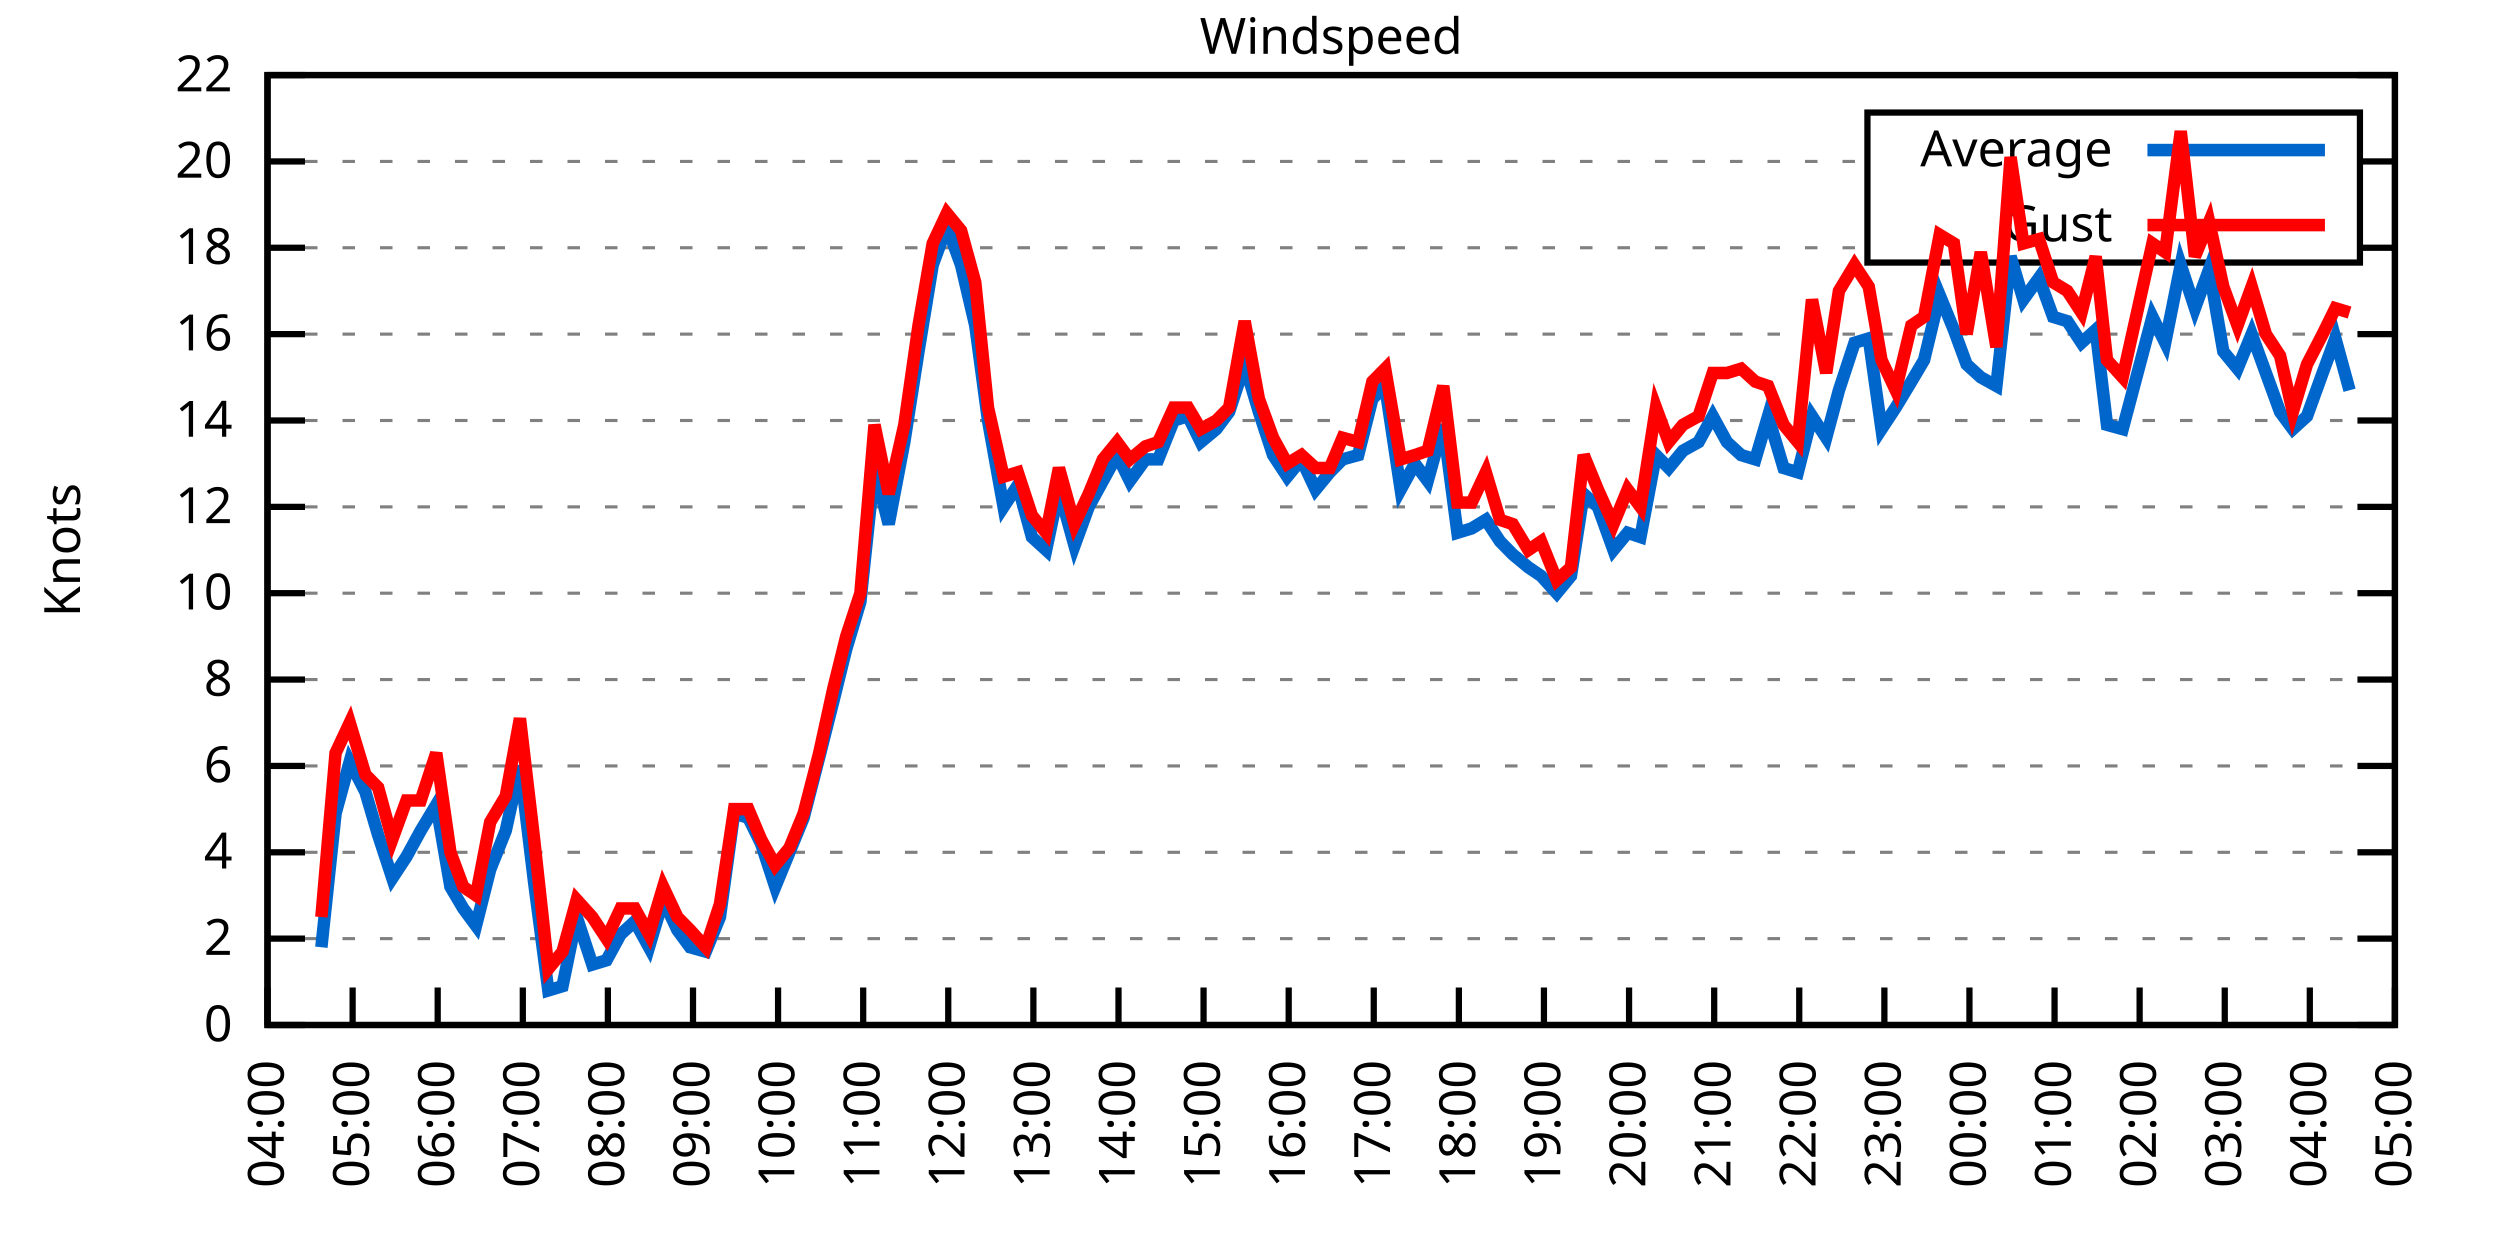
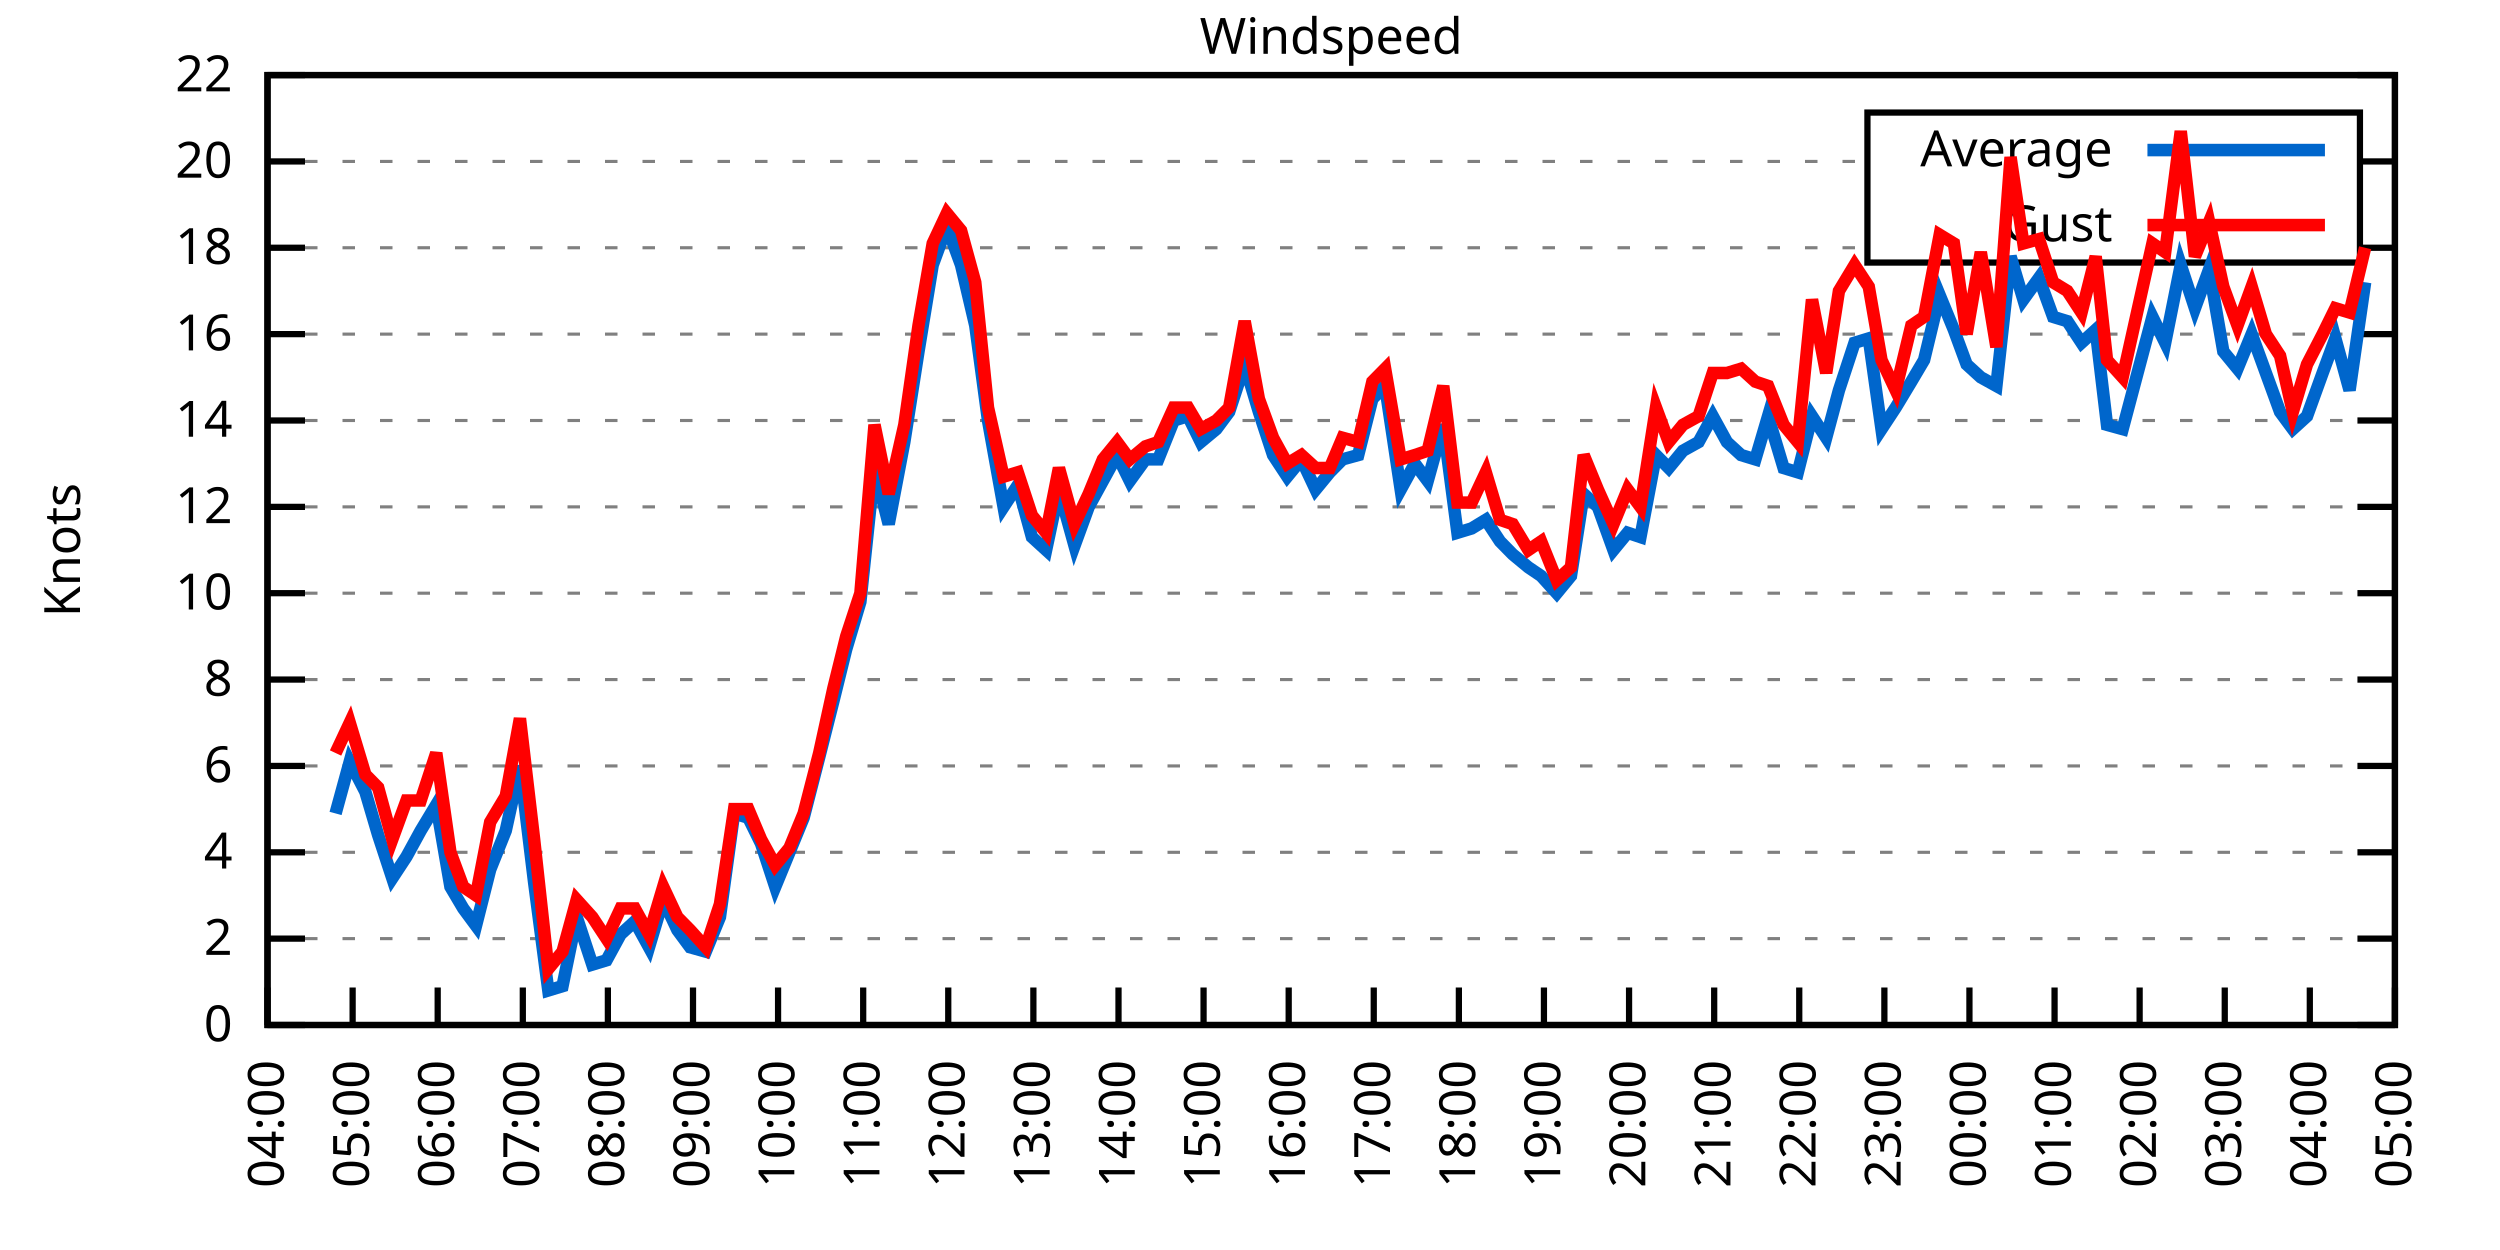
<svg xmlns="http://www.w3.org/2000/svg" xmlns:xlink="http://www.w3.org/1999/xlink" width="400" height="200" viewBox="0 0 400 200">
  <g id="gnuplot_canvas">
    <rect x="0" y="0" width="400" height="200" fill="none" />
    <defs>
      <circle id="gpDot" r="0.5" stroke-width="0.5" stroke="currentColor" />
      <path id="gpPt0" stroke-width="0.333" stroke="currentColor" d="M-1,0 h2 M0,-1 v2" />
      <path id="gpPt1" stroke-width="0.333" stroke="currentColor" d="M-1,-1 L1,1 M1,-1 L-1,1" />
      <path id="gpPt2" stroke-width="0.333" stroke="currentColor" d="M-1,0 L1,0 M0,-1 L0,1 M-1,-1 L1,1 M-1,1 L1,-1" />
      <rect id="gpPt3" stroke-width="0.333" stroke="currentColor" x="-1" y="-1" width="2" height="2" />
      <rect id="gpPt4" stroke-width="0.333" stroke="currentColor" fill="currentColor" x="-1" y="-1" width="2" height="2" />
      <circle id="gpPt5" stroke-width="0.333" stroke="currentColor" cx="0" cy="0" r="1" />
      <use xlink:href="#gpPt5" id="gpPt6" fill="currentColor" stroke="none" />
      <path id="gpPt7" stroke-width="0.333" stroke="currentColor" d="M0,-1.33 L-1.33,0.67 L1.33,0.67 z" />
      <use xlink:href="#gpPt7" id="gpPt8" fill="currentColor" stroke="none" />
      <use xlink:href="#gpPt7" id="gpPt9" stroke="currentColor" transform="rotate(180)" />
      <use xlink:href="#gpPt9" id="gpPt10" fill="currentColor" stroke="none" />
      <use xlink:href="#gpPt3" id="gpPt11" stroke="currentColor" transform="rotate(45)" />
      <use xlink:href="#gpPt11" id="gpPt12" fill="currentColor" stroke="none" />
      <path id="gpPt13" stroke-width="0.333" stroke="currentColor" d="M0,1.330 L1.265,0.411 L0.782,-1.067 L-0.782,-1.076 L-1.265,0.411 z" />
      <use xlink:href="#gpPt13" id="gpPt14" fill="currentColor" stroke="none" />
      <filter id="textbox" filterUnits="objectBoundingBox" x="0" y="0" height="1" width="1">
        <feFlood flood-color="white" flood-opacity="1" result="bgnd" />
        <feComposite in="SourceGraphic" in2="bgnd" operator="atop" />
      </filter>
      <filter id="greybox" filterUnits="objectBoundingBox" x="0" y="0" height="1" width="1">
        <feFlood flood-color="lightgrey" flood-opacity="1" result="grey" />
        <feComposite in="SourceGraphic" in2="grey" operator="atop" />
      </filter>
    </defs>
    <g fill="none" color="white" stroke="currentColor" stroke-width="1.00" stroke-linecap="butt" stroke-linejoin="miter">
</g>
    <g fill="none" color="black" stroke="currentColor" stroke-width="1.00" stroke-linecap="butt" stroke-linejoin="miter">
      <g stroke="none" shape-rendering="crispEdges">
        <polygon fill="rgb(255, 255, 255)" points="42.80,164.00 383.18,164.00 383.18,12.02 42.80,12.02 " />
      </g>
    </g>
    <g fill="none" color="black" stroke="currentColor" stroke-width="1.00" stroke-linecap="butt" stroke-linejoin="miter">
</g>
    <g fill="none" color="black" stroke="black" stroke-width="0.50" stroke-linecap="butt" stroke-linejoin="miter">
</g>
    <g fill="none" color="gray" stroke="currentColor" stroke-width="0.50" stroke-linecap="butt" stroke-linejoin="miter">
      <path stroke="gray" stroke-dasharray="2,4" class="gridline" d="M42.80,164.00 L383.19,164.00  " />
    </g>
    <g fill="none" color="gray" stroke="gray" stroke-width="1.00" stroke-linecap="butt" stroke-linejoin="miter">
</g>
    <g fill="none" color="black" stroke="currentColor" stroke-width="1.00" stroke-linecap="butt" stroke-linejoin="miter">
      <path stroke="black" d="M42.80,164.00 L48.80,164.00 M383.19,164.00 L377.19,164.00  " />
      <g transform="translate(37.20,166.60)" stroke="none" fill="black" font-family="Sans" font-size="8.00" text-anchor="end">
        <text>
          <tspan font-family="Sans"> 0</tspan>
        </text>
      </g>
    </g>
    <g fill="none" color="black" stroke="currentColor" stroke-width="1.00" stroke-linecap="butt" stroke-linejoin="miter">
</g>
    <g fill="none" color="black" stroke="black" stroke-width="0.50" stroke-linecap="butt" stroke-linejoin="miter">
</g>
    <g fill="none" color="gray" stroke="currentColor" stroke-width="0.50" stroke-linecap="butt" stroke-linejoin="miter">
      <path stroke="gray" stroke-dasharray="2,4" class="gridline" d="M42.80,150.18 L383.19,150.18  " />
    </g>
    <g fill="none" color="gray" stroke="gray" stroke-width="1.00" stroke-linecap="butt" stroke-linejoin="miter">
</g>
    <g fill="none" color="black" stroke="currentColor" stroke-width="1.00" stroke-linecap="butt" stroke-linejoin="miter">
      <path stroke="black" d="M42.80,150.18 L48.80,150.18 M383.19,150.18 L377.19,150.18  " />
      <g transform="translate(37.20,152.78)" stroke="none" fill="black" font-family="Sans" font-size="8.00" text-anchor="end">
        <text>
          <tspan font-family="Sans"> 2</tspan>
        </text>
      </g>
    </g>
    <g fill="none" color="black" stroke="currentColor" stroke-width="1.00" stroke-linecap="butt" stroke-linejoin="miter">
</g>
    <g fill="none" color="black" stroke="black" stroke-width="0.50" stroke-linecap="butt" stroke-linejoin="miter">
</g>
    <g fill="none" color="gray" stroke="currentColor" stroke-width="0.50" stroke-linecap="butt" stroke-linejoin="miter">
      <path stroke="gray" stroke-dasharray="2,4" class="gridline" d="M42.80,136.37 L383.19,136.37  " />
    </g>
    <g fill="none" color="gray" stroke="gray" stroke-width="1.00" stroke-linecap="butt" stroke-linejoin="miter">
</g>
    <g fill="none" color="black" stroke="currentColor" stroke-width="1.00" stroke-linecap="butt" stroke-linejoin="miter">
      <path stroke="black" d="M42.80,136.37 L48.80,136.37 M383.19,136.37 L377.19,136.37  " />
      <g transform="translate(37.20,138.97)" stroke="none" fill="black" font-family="Sans" font-size="8.00" text-anchor="end">
        <text>
          <tspan font-family="Sans"> 4</tspan>
        </text>
      </g>
    </g>
    <g fill="none" color="black" stroke="currentColor" stroke-width="1.00" stroke-linecap="butt" stroke-linejoin="miter">
</g>
    <g fill="none" color="black" stroke="black" stroke-width="0.50" stroke-linecap="butt" stroke-linejoin="miter">
</g>
    <g fill="none" color="gray" stroke="currentColor" stroke-width="0.50" stroke-linecap="butt" stroke-linejoin="miter">
      <path stroke="gray" stroke-dasharray="2,4" class="gridline" d="M42.80,122.55 L383.19,122.55  " />
    </g>
    <g fill="none" color="gray" stroke="gray" stroke-width="1.00" stroke-linecap="butt" stroke-linejoin="miter">
</g>
    <g fill="none" color="black" stroke="currentColor" stroke-width="1.00" stroke-linecap="butt" stroke-linejoin="miter">
      <path stroke="black" d="M42.80,122.55 L48.80,122.55 M383.19,122.55 L377.19,122.55  " />
      <g transform="translate(37.20,125.15)" stroke="none" fill="black" font-family="Sans" font-size="8.00" text-anchor="end">
        <text>
          <tspan font-family="Sans"> 6</tspan>
        </text>
      </g>
    </g>
    <g fill="none" color="black" stroke="currentColor" stroke-width="1.00" stroke-linecap="butt" stroke-linejoin="miter">
</g>
    <g fill="none" color="black" stroke="black" stroke-width="0.50" stroke-linecap="butt" stroke-linejoin="miter">
</g>
    <g fill="none" color="gray" stroke="currentColor" stroke-width="0.50" stroke-linecap="butt" stroke-linejoin="miter">
      <path stroke="gray" stroke-dasharray="2,4" class="gridline" d="M42.80,108.73 L383.19,108.73  " />
    </g>
    <g fill="none" color="gray" stroke="gray" stroke-width="1.00" stroke-linecap="butt" stroke-linejoin="miter">
</g>
    <g fill="none" color="black" stroke="currentColor" stroke-width="1.00" stroke-linecap="butt" stroke-linejoin="miter">
      <path stroke="black" d="M42.80,108.73 L48.80,108.73 M383.19,108.73 L377.19,108.73  " />
      <g transform="translate(37.20,111.33)" stroke="none" fill="black" font-family="Sans" font-size="8.00" text-anchor="end">
        <text>
          <tspan font-family="Sans"> 8</tspan>
        </text>
      </g>
    </g>
    <g fill="none" color="black" stroke="currentColor" stroke-width="1.00" stroke-linecap="butt" stroke-linejoin="miter">
</g>
    <g fill="none" color="black" stroke="black" stroke-width="0.50" stroke-linecap="butt" stroke-linejoin="miter">
</g>
    <g fill="none" color="gray" stroke="currentColor" stroke-width="0.50" stroke-linecap="butt" stroke-linejoin="miter">
      <path stroke="gray" stroke-dasharray="2,4" class="gridline" d="M42.80,94.91 L383.19,94.91  " />
    </g>
    <g fill="none" color="gray" stroke="gray" stroke-width="1.00" stroke-linecap="butt" stroke-linejoin="miter">
</g>
    <g fill="none" color="black" stroke="currentColor" stroke-width="1.00" stroke-linecap="butt" stroke-linejoin="miter">
      <path stroke="black" d="M42.80,94.91 L48.80,94.91 M383.19,94.91 L377.19,94.91  " />
      <g transform="translate(37.20,97.51)" stroke="none" fill="black" font-family="Sans" font-size="8.00" text-anchor="end">
        <text>
          <tspan font-family="Sans"> 10</tspan>
        </text>
      </g>
    </g>
    <g fill="none" color="black" stroke="currentColor" stroke-width="1.00" stroke-linecap="butt" stroke-linejoin="miter">
</g>
    <g fill="none" color="black" stroke="black" stroke-width="0.50" stroke-linecap="butt" stroke-linejoin="miter">
</g>
    <g fill="none" color="gray" stroke="currentColor" stroke-width="0.50" stroke-linecap="butt" stroke-linejoin="miter">
      <path stroke="gray" stroke-dasharray="2,4" class="gridline" d="M42.80,81.10 L383.19,81.10  " />
    </g>
    <g fill="none" color="gray" stroke="gray" stroke-width="1.00" stroke-linecap="butt" stroke-linejoin="miter">
</g>
    <g fill="none" color="black" stroke="currentColor" stroke-width="1.00" stroke-linecap="butt" stroke-linejoin="miter">
      <path stroke="black" d="M42.80,81.10 L48.80,81.10 M383.19,81.10 L377.19,81.10  " />
      <g transform="translate(37.20,83.70)" stroke="none" fill="black" font-family="Sans" font-size="8.00" text-anchor="end">
        <text>
          <tspan font-family="Sans"> 12</tspan>
        </text>
      </g>
    </g>
    <g fill="none" color="black" stroke="currentColor" stroke-width="1.00" stroke-linecap="butt" stroke-linejoin="miter">
</g>
    <g fill="none" color="black" stroke="black" stroke-width="0.50" stroke-linecap="butt" stroke-linejoin="miter">
</g>
    <g fill="none" color="gray" stroke="currentColor" stroke-width="0.50" stroke-linecap="butt" stroke-linejoin="miter">
      <path stroke="gray" stroke-dasharray="2,4" class="gridline" d="M42.80,67.28 L383.19,67.28  " />
    </g>
    <g fill="none" color="gray" stroke="gray" stroke-width="1.00" stroke-linecap="butt" stroke-linejoin="miter">
</g>
    <g fill="none" color="black" stroke="currentColor" stroke-width="1.00" stroke-linecap="butt" stroke-linejoin="miter">
      <path stroke="black" d="M42.80,67.28 L48.80,67.28 M383.19,67.28 L377.19,67.28  " />
      <g transform="translate(37.20,69.88)" stroke="none" fill="black" font-family="Sans" font-size="8.00" text-anchor="end">
        <text>
          <tspan font-family="Sans"> 14</tspan>
        </text>
      </g>
    </g>
    <g fill="none" color="black" stroke="currentColor" stroke-width="1.00" stroke-linecap="butt" stroke-linejoin="miter">
</g>
    <g fill="none" color="black" stroke="black" stroke-width="0.50" stroke-linecap="butt" stroke-linejoin="miter">
</g>
    <g fill="none" color="gray" stroke="currentColor" stroke-width="0.50" stroke-linecap="butt" stroke-linejoin="miter">
      <path stroke="gray" stroke-dasharray="2,4" class="gridline" d="M42.80,53.46 L383.19,53.46  " />
    </g>
    <g fill="none" color="gray" stroke="gray" stroke-width="1.00" stroke-linecap="butt" stroke-linejoin="miter">
</g>
    <g fill="none" color="black" stroke="currentColor" stroke-width="1.00" stroke-linecap="butt" stroke-linejoin="miter">
      <path stroke="black" d="M42.80,53.46 L48.80,53.46 M383.19,53.46 L377.19,53.46  " />
      <g transform="translate(37.20,56.06)" stroke="none" fill="black" font-family="Sans" font-size="8.00" text-anchor="end">
        <text>
          <tspan font-family="Sans"> 16</tspan>
        </text>
      </g>
    </g>
    <g fill="none" color="black" stroke="currentColor" stroke-width="1.00" stroke-linecap="butt" stroke-linejoin="miter">
</g>
    <g fill="none" color="black" stroke="black" stroke-width="0.50" stroke-linecap="butt" stroke-linejoin="miter">
</g>
    <g fill="none" color="gray" stroke="currentColor" stroke-width="0.50" stroke-linecap="butt" stroke-linejoin="miter">
      <path stroke="gray" stroke-dasharray="2,4" class="gridline" d="M42.80,39.64 L298.79,39.64 M377.59,39.64 L383.19,39.64  " />
    </g>
    <g fill="none" color="gray" stroke="gray" stroke-width="1.00" stroke-linecap="butt" stroke-linejoin="miter">
</g>
    <g fill="none" color="black" stroke="currentColor" stroke-width="1.00" stroke-linecap="butt" stroke-linejoin="miter">
      <path stroke="black" d="M42.80,39.64 L48.80,39.64 M383.19,39.64 L377.19,39.64  " />
      <g transform="translate(37.20,42.24)" stroke="none" fill="black" font-family="Sans" font-size="8.00" text-anchor="end">
        <text>
          <tspan font-family="Sans"> 18</tspan>
        </text>
      </g>
    </g>
    <g fill="none" color="black" stroke="currentColor" stroke-width="1.00" stroke-linecap="butt" stroke-linejoin="miter">
</g>
    <g fill="none" color="black" stroke="black" stroke-width="0.50" stroke-linecap="butt" stroke-linejoin="miter">
</g>
    <g fill="none" color="gray" stroke="currentColor" stroke-width="0.50" stroke-linecap="butt" stroke-linejoin="miter">
      <path stroke="gray" stroke-dasharray="2,4" class="gridline" d="M42.80,25.83 L298.79,25.83 M377.59,25.83 L383.19,25.83  " />
    </g>
    <g fill="none" color="gray" stroke="gray" stroke-width="1.00" stroke-linecap="butt" stroke-linejoin="miter">
</g>
    <g fill="none" color="black" stroke="currentColor" stroke-width="1.00" stroke-linecap="butt" stroke-linejoin="miter">
      <path stroke="black" d="M42.80,25.83 L48.80,25.83 M383.19,25.83 L377.19,25.83  " />
      <g transform="translate(37.20,28.43)" stroke="none" fill="black" font-family="Sans" font-size="8.00" text-anchor="end">
        <text>
          <tspan font-family="Sans"> 20</tspan>
        </text>
      </g>
    </g>
    <g fill="none" color="black" stroke="currentColor" stroke-width="1.00" stroke-linecap="butt" stroke-linejoin="miter">
</g>
    <g fill="none" color="black" stroke="black" stroke-width="0.50" stroke-linecap="butt" stroke-linejoin="miter">
</g>
    <g fill="none" color="gray" stroke="currentColor" stroke-width="0.50" stroke-linecap="butt" stroke-linejoin="miter">
      <path stroke="gray" stroke-dasharray="2,4" class="gridline" d="M42.80,12.01 L383.19,12.01  " />
    </g>
    <g fill="none" color="gray" stroke="gray" stroke-width="1.00" stroke-linecap="butt" stroke-linejoin="miter">
</g>
    <g fill="none" color="black" stroke="currentColor" stroke-width="1.00" stroke-linecap="butt" stroke-linejoin="miter">
      <path stroke="black" d="M42.80,12.01 L48.80,12.01 M383.19,12.01 L377.19,12.01  " />
      <g transform="translate(37.20,14.61)" stroke="none" fill="black" font-family="Sans" font-size="8.00" text-anchor="end">
        <text>
          <tspan font-family="Sans"> 22</tspan>
        </text>
      </g>
    </g>
    <g fill="none" color="black" stroke="currentColor" stroke-width="1.00" stroke-linecap="butt" stroke-linejoin="miter">
      <path stroke="black" d="M42.80,164.00 L42.80,158.00  " />
      <g transform="translate(45.40,169.60) rotate(270.00)" stroke="none" fill="black" font-family="Sans" font-size="8.00" text-anchor="end">
        <text>
          <tspan font-family="Sans">04:00</tspan>
        </text>
      </g>
    </g>
    <g fill="none" color="black" stroke="currentColor" stroke-width="1.00" stroke-linecap="butt" stroke-linejoin="miter">
      <path stroke="black" d="M56.42,164.00 L56.42,158.00  " />
      <g transform="translate(59.02,169.60) rotate(270.00)" stroke="none" fill="black" font-family="Sans" font-size="8.00" text-anchor="end">
        <text>
          <tspan font-family="Sans">05:00</tspan>
        </text>
      </g>
    </g>
    <g fill="none" color="black" stroke="currentColor" stroke-width="1.00" stroke-linecap="butt" stroke-linejoin="miter">
      <path stroke="black" d="M70.03,164.00 L70.03,158.00  " />
      <g transform="translate(72.63,169.60) rotate(270.00)" stroke="none" fill="black" font-family="Sans" font-size="8.00" text-anchor="end">
        <text>
          <tspan font-family="Sans">06:00</tspan>
        </text>
      </g>
    </g>
    <g fill="none" color="black" stroke="currentColor" stroke-width="1.00" stroke-linecap="butt" stroke-linejoin="miter">
      <path stroke="black" d="M83.65,164.00 L83.65,158.00  " />
      <g transform="translate(86.25,169.60) rotate(270.00)" stroke="none" fill="black" font-family="Sans" font-size="8.00" text-anchor="end">
        <text>
          <tspan font-family="Sans">07:00</tspan>
        </text>
      </g>
    </g>
    <g fill="none" color="black" stroke="currentColor" stroke-width="1.00" stroke-linecap="butt" stroke-linejoin="miter">
      <path stroke="black" d="M97.26,164.00 L97.26,158.00  " />
      <g transform="translate(99.86,169.60) rotate(270.00)" stroke="none" fill="black" font-family="Sans" font-size="8.00" text-anchor="end">
        <text>
          <tspan font-family="Sans">08:00</tspan>
        </text>
      </g>
    </g>
    <g fill="none" color="black" stroke="currentColor" stroke-width="1.00" stroke-linecap="butt" stroke-linejoin="miter">
      <path stroke="black" d="M110.88,164.00 L110.88,158.00  " />
      <g transform="translate(113.48,169.60) rotate(270.00)" stroke="none" fill="black" font-family="Sans" font-size="8.00" text-anchor="end">
        <text>
          <tspan font-family="Sans">09:00</tspan>
        </text>
      </g>
    </g>
    <g fill="none" color="black" stroke="currentColor" stroke-width="1.00" stroke-linecap="butt" stroke-linejoin="miter">
      <path stroke="black" d="M124.49,164.00 L124.49,158.00  " />
      <g transform="translate(127.09,169.60) rotate(270.00)" stroke="none" fill="black" font-family="Sans" font-size="8.00" text-anchor="end">
        <text>
          <tspan font-family="Sans">10:00</tspan>
        </text>
      </g>
    </g>
    <g fill="none" color="black" stroke="currentColor" stroke-width="1.00" stroke-linecap="butt" stroke-linejoin="miter">
      <path stroke="black" d="M138.11,164.00 L138.11,158.00  " />
      <g transform="translate(140.71,169.60) rotate(270.00)" stroke="none" fill="black" font-family="Sans" font-size="8.00" text-anchor="end">
        <text>
          <tspan font-family="Sans">11:00</tspan>
        </text>
      </g>
    </g>
    <g fill="none" color="black" stroke="currentColor" stroke-width="1.00" stroke-linecap="butt" stroke-linejoin="miter">
      <path stroke="black" d="M151.72,164.00 L151.72,158.00  " />
      <g transform="translate(154.32,169.60) rotate(270.00)" stroke="none" fill="black" font-family="Sans" font-size="8.00" text-anchor="end">
        <text>
          <tspan font-family="Sans">12:00</tspan>
        </text>
      </g>
    </g>
    <g fill="none" color="black" stroke="currentColor" stroke-width="1.00" stroke-linecap="butt" stroke-linejoin="miter">
      <path stroke="black" d="M165.34,164.00 L165.34,158.00  " />
      <g transform="translate(167.94,169.60) rotate(270.00)" stroke="none" fill="black" font-family="Sans" font-size="8.00" text-anchor="end">
        <text>
          <tspan font-family="Sans">13:00</tspan>
        </text>
      </g>
    </g>
    <g fill="none" color="black" stroke="currentColor" stroke-width="1.00" stroke-linecap="butt" stroke-linejoin="miter">
      <path stroke="black" d="M178.96,164.00 L178.96,158.00  " />
      <g transform="translate(181.56,169.60) rotate(270.00)" stroke="none" fill="black" font-family="Sans" font-size="8.00" text-anchor="end">
        <text>
          <tspan font-family="Sans">14:00</tspan>
        </text>
      </g>
    </g>
    <g fill="none" color="black" stroke="currentColor" stroke-width="1.00" stroke-linecap="butt" stroke-linejoin="miter">
      <path stroke="black" d="M192.57,164.00 L192.57,158.00  " />
      <g transform="translate(195.17,169.60) rotate(270.00)" stroke="none" fill="black" font-family="Sans" font-size="8.00" text-anchor="end">
        <text>
          <tspan font-family="Sans">15:00</tspan>
        </text>
      </g>
    </g>
    <g fill="none" color="black" stroke="currentColor" stroke-width="1.00" stroke-linecap="butt" stroke-linejoin="miter">
      <path stroke="black" d="M206.19,164.00 L206.19,158.00  " />
      <g transform="translate(208.79,169.60) rotate(270.00)" stroke="none" fill="black" font-family="Sans" font-size="8.00" text-anchor="end">
        <text>
          <tspan font-family="Sans">16:00</tspan>
        </text>
      </g>
    </g>
    <g fill="none" color="black" stroke="currentColor" stroke-width="1.00" stroke-linecap="butt" stroke-linejoin="miter">
      <path stroke="black" d="M219.80,164.00 L219.80,158.00  " />
      <g transform="translate(222.40,169.60) rotate(270.00)" stroke="none" fill="black" font-family="Sans" font-size="8.00" text-anchor="end">
        <text>
          <tspan font-family="Sans">17:00</tspan>
        </text>
      </g>
    </g>
    <g fill="none" color="black" stroke="currentColor" stroke-width="1.00" stroke-linecap="butt" stroke-linejoin="miter">
      <path stroke="black" d="M233.42,164.00 L233.42,158.00  " />
      <g transform="translate(236.02,169.60) rotate(270.00)" stroke="none" fill="black" font-family="Sans" font-size="8.00" text-anchor="end">
        <text>
          <tspan font-family="Sans">18:00</tspan>
        </text>
      </g>
    </g>
    <g fill="none" color="black" stroke="currentColor" stroke-width="1.00" stroke-linecap="butt" stroke-linejoin="miter">
      <path stroke="black" d="M247.03,164.00 L247.03,158.00  " />
      <g transform="translate(249.63,169.60) rotate(270.00)" stroke="none" fill="black" font-family="Sans" font-size="8.00" text-anchor="end">
        <text>
          <tspan font-family="Sans">19:00</tspan>
        </text>
      </g>
    </g>
    <g fill="none" color="black" stroke="currentColor" stroke-width="1.00" stroke-linecap="butt" stroke-linejoin="miter">
      <path stroke="black" d="M260.65,164.00 L260.65,158.00  " />
      <g transform="translate(263.25,169.60) rotate(270.00)" stroke="none" fill="black" font-family="Sans" font-size="8.00" text-anchor="end">
        <text>
          <tspan font-family="Sans">20:00</tspan>
        </text>
      </g>
    </g>
    <g fill="none" color="black" stroke="currentColor" stroke-width="1.00" stroke-linecap="butt" stroke-linejoin="miter">
      <path stroke="black" d="M274.27,164.00 L274.27,158.00  " />
      <g transform="translate(276.87,169.60) rotate(270.00)" stroke="none" fill="black" font-family="Sans" font-size="8.00" text-anchor="end">
        <text>
          <tspan font-family="Sans">21:00</tspan>
        </text>
      </g>
    </g>
    <g fill="none" color="black" stroke="currentColor" stroke-width="1.00" stroke-linecap="butt" stroke-linejoin="miter">
      <path stroke="black" d="M287.88,164.00 L287.88,158.00  " />
      <g transform="translate(290.48,169.60) rotate(270.00)" stroke="none" fill="black" font-family="Sans" font-size="8.00" text-anchor="end">
        <text>
          <tspan font-family="Sans">22:00</tspan>
        </text>
      </g>
    </g>
    <g fill="none" color="black" stroke="currentColor" stroke-width="1.00" stroke-linecap="butt" stroke-linejoin="miter">
      <path stroke="black" d="M301.50,164.00 L301.50,158.00  " />
      <g transform="translate(304.10,169.60) rotate(270.00)" stroke="none" fill="black" font-family="Sans" font-size="8.00" text-anchor="end">
        <text>
          <tspan font-family="Sans">23:00</tspan>
        </text>
      </g>
    </g>
    <g fill="none" color="black" stroke="currentColor" stroke-width="1.00" stroke-linecap="butt" stroke-linejoin="miter">
      <path stroke="black" d="M315.11,164.00 L315.11,158.00  " />
      <g transform="translate(317.71,169.60) rotate(270.00)" stroke="none" fill="black" font-family="Sans" font-size="8.00" text-anchor="end">
        <text>
          <tspan font-family="Sans">00:00</tspan>
        </text>
      </g>
    </g>
    <g fill="none" color="black" stroke="currentColor" stroke-width="1.00" stroke-linecap="butt" stroke-linejoin="miter">
      <path stroke="black" d="M328.73,164.00 L328.73,158.00  " />
      <g transform="translate(331.33,169.60) rotate(270.00)" stroke="none" fill="black" font-family="Sans" font-size="8.00" text-anchor="end">
        <text>
          <tspan font-family="Sans">01:00</tspan>
        </text>
      </g>
    </g>
    <g fill="none" color="black" stroke="currentColor" stroke-width="1.00" stroke-linecap="butt" stroke-linejoin="miter">
      <path stroke="black" d="M342.34,164.00 L342.34,158.00  " />
      <g transform="translate(344.94,169.60) rotate(270.00)" stroke="none" fill="black" font-family="Sans" font-size="8.00" text-anchor="end">
        <text>
          <tspan font-family="Sans">02:00</tspan>
        </text>
      </g>
    </g>
    <g fill="none" color="black" stroke="currentColor" stroke-width="1.00" stroke-linecap="butt" stroke-linejoin="miter">
      <path stroke="black" d="M355.96,164.00 L355.96,158.00  " />
      <g transform="translate(358.56,169.60) rotate(270.00)" stroke="none" fill="black" font-family="Sans" font-size="8.00" text-anchor="end">
        <text>
          <tspan font-family="Sans">03:00</tspan>
        </text>
      </g>
    </g>
    <g fill="none" color="black" stroke="currentColor" stroke-width="1.00" stroke-linecap="butt" stroke-linejoin="miter">
      <path stroke="black" d="M369.57,164.00 L369.57,158.00  " />
      <g transform="translate(372.17,169.60) rotate(270.00)" stroke="none" fill="black" font-family="Sans" font-size="8.00" text-anchor="end">
        <text>
          <tspan font-family="Sans">04:00</tspan>
        </text>
      </g>
    </g>
    <g fill="none" color="black" stroke="currentColor" stroke-width="1.00" stroke-linecap="butt" stroke-linejoin="miter">
      <path stroke="black" d="M383.19,164.00 L383.19,158.00  " />
      <g transform="translate(385.79,169.60) rotate(270.00)" stroke="none" fill="black" font-family="Sans" font-size="8.00" text-anchor="end">
        <text>
          <tspan font-family="Sans">05:00</tspan>
        </text>
      </g>
    </g>
    <g fill="none" color="black" stroke="currentColor" stroke-width="1.00" stroke-linecap="butt" stroke-linejoin="miter">
</g>
    <g fill="none" color="black" stroke="currentColor" stroke-width="1.00" stroke-linecap="butt" stroke-linejoin="miter">
      <path stroke="black" d="M42.80,12.01 L42.80,164.00 L383.19,164.00 L383.19,12.01 L42.80,12.01 Z  " />
    </g>
    <g fill="none" color="black" stroke="currentColor" stroke-width="1.00" stroke-linecap="butt" stroke-linejoin="miter">
</g>
    <g fill="none" color="black" stroke="currentColor" stroke-width="1.00" stroke-linecap="butt" stroke-linejoin="miter">
      <path stroke="black" d="M298.79,42.01 L298.79,18.01 L377.59,18.01 L377.59,42.01 L298.79,42.01 Z  " />
    </g>
    <g id="Windspeed_plot_1">
      <g fill="none" color="white" stroke="black" stroke-width="2.00" stroke-linecap="butt" stroke-linejoin="miter">
</g>
      <g fill="none" color="black" stroke="currentColor" stroke-width="2.00" stroke-linecap="butt" stroke-linejoin="miter">
        <g transform="translate(337.99,26.61)" stroke="none" fill="black" font-family="Sans" font-size="8.00" text-anchor="end">
          <text>
            <tspan font-family="Sans">Average</tspan>
          </text>
        </g>
      </g>
      <g fill="none" color="black" stroke="currentColor" stroke-width="2.00" stroke-linecap="butt" stroke-linejoin="miter">
-         <path stroke="rgb(  0, 102, 204)" d="M343.59,24.01 L371.99,24.01 M51.42,151.56 L53.69,130.15 L55.96,121.86 L58.46,126.69 L60.50,133.60 L62.77,140.51   L65.04,137.06 L67.31,132.91 L69.80,128.77 L72.07,141.89 L74.12,145.35 L76.16,148.11 L78.43,139.13 L80.92,132.91   L83.19,122.55 L85.46,141.20 L87.73,158.47 L90.00,157.78 L92.27,146.73 L94.77,154.33 L97.04,153.64 L99.30,149.49   L101.57,147.42 L103.84,151.56 L106.11,143.96 L108.38,148.80 L110.42,151.56 L112.92,152.26 L115.19,146.73 L117.46,130.15   L119.73,130.84 L121.77,134.98 L124.04,141.89 L126.31,136.37 L128.58,130.84 L131.07,121.17 L133.34,112.19 L135.39,103.89   L137.66,96.30 L139.92,74.88 L142.19,83.86 L144.69,70.73 L146.96,56.23 L149.23,42.41 L151.50,36.19 L153.77,42.41   L156.04,52.08 L158.08,67.28 L160.57,81.10 L162.84,77.64 L165.11,85.93 L167.38,88.00 L169.43,78.33 L171.92,87.31   L174.19,81.10 L176.46,76.95 L178.73,72.81 L180.77,76.95 L183.27,73.50 L185.31,73.50 L187.81,67.28 L190.08,66.59   L192.12,70.73 L194.61,68.66 L196.66,65.90 L199.15,58.30 L201.42,65.90 L203.69,72.81 L205.96,76.26 L208.23,73.50   L210.50,78.33 L212.77,75.57 L214.81,73.50 L217.31,72.81 L219.58,63.82 L221.62,61.75 L224.11,78.33 L226.38,74.19   L228.43,76.95 L230.92,67.97 L233.19,85.24 L235.46,84.55 L237.73,83.17 L240.00,86.62 L242.04,88.70 L244.54,90.77   L246.58,92.15 L249.08,94.91 L251.35,92.15 L253.39,79.02 L255.66,81.10 L258.15,88.00 L260.42,85.24 L262.47,85.93   L264.96,72.81 L267.00,74.88 L269.27,72.12 L271.77,70.73 L274.04,66.59 L276.31,70.73 L278.58,72.81 L280.85,73.50   L282.89,66.59 L285.38,74.88 L287.65,75.57 L289.92,66.59 L292.19,70.04 L294.23,62.44 L296.73,54.84 L299.00,54.15   L301.04,68.66 L303.31,65.21 L305.81,61.06 L307.85,57.61 L310.35,47.24 L312.62,52.77 L314.66,58.30 L316.93,60.37   L319.42,61.75 L321.69,41.03 L323.74,47.93 L326.23,44.48 L328.50,50.70 L330.77,51.39 L333.04,54.84 L335.31,52.77   L337.12,67.97 L339.62,68.66 L344.39,50.70 L346.43,54.84 L348.92,42.41 L351.19,49.32 L353.46,43.10 L355.73,56.23   L358.00,58.99 L360.27,53.46 L362.54,59.68 L364.81,65.90 L366.85,68.66 L369.12,66.59 L371.62,59.68 L373.66,54.15   L375.93,62.44  " />
+         <path stroke="rgb(  0, 102, 204)" d="M343.59,24.01 L371.99,24.01 M53.69,130.15 L55.96,121.86 L58.46,126.69 L60.50,133.60 L62.77,140.51 L65.04,137.06   L67.31,132.91 L69.80,128.77 L72.07,141.89 L74.12,145.35 L76.16,148.11 L78.43,139.13 L80.92,132.91 L83.19,122.55   L85.46,141.20 L87.73,158.47 L90.00,157.78 L92.27,146.73 L94.77,154.33 L97.04,153.64 L99.30,149.49 L101.57,147.42   L103.84,151.56 L106.11,143.96 L108.38,148.80 L110.42,151.56 L112.92,152.26 L115.19,146.73 L117.46,130.15 L119.73,130.84   L121.77,134.98 L124.04,141.89 L126.31,136.37 L128.58,130.84 L131.07,121.17 L133.34,112.19 L135.39,103.89 L137.66,96.30   L139.92,74.88 L142.19,83.86 L144.69,70.73 L146.96,56.23 L149.23,42.41 L151.50,36.19 L153.77,42.41 L156.04,52.08   L158.08,67.28 L160.57,81.10 L162.84,77.64 L165.11,85.93 L167.38,88.00 L169.43,78.33 L171.92,87.31 L174.19,81.10   L176.46,76.95 L178.73,72.81 L180.77,76.95 L183.27,73.50 L185.31,73.50 L187.81,67.28 L190.08,66.59 L192.12,70.73   L194.61,68.66 L196.66,65.90 L199.15,58.30 L201.42,65.90 L203.69,72.81 L205.96,76.26 L208.23,73.50 L210.50,78.33   L212.77,75.57 L214.81,73.50 L217.31,72.81 L219.58,63.82 L221.62,61.75 L224.11,78.33 L226.38,74.19 L228.43,76.95   L230.92,67.97 L233.19,85.24 L235.46,84.55 L237.73,83.17 L240.00,86.62 L242.04,88.70 L244.54,90.77 L246.58,92.15   L249.08,94.91 L251.35,92.15 L253.39,79.02 L255.66,81.10 L258.15,88.00 L260.42,85.24 L262.47,85.93 L264.96,72.81   L267.00,74.88 L269.27,72.12 L271.77,70.73 L274.04,66.59 L276.31,70.73 L278.58,72.81 L280.85,73.50 L282.89,66.59   L285.38,74.88 L287.65,75.57 L289.92,66.59 L292.19,70.04 L294.23,62.44 L296.73,54.84 L299.00,54.15 L301.04,68.66   L303.31,65.21 L305.81,61.06 L307.85,57.61 L310.35,47.24 L312.62,52.77 L314.66,58.30 L316.93,60.37 L319.42,61.75   L321.69,41.03 L323.74,47.93 L326.23,44.48 L328.50,50.70 L330.77,51.39 L333.04,54.84 L335.31,52.77 L337.12,67.97   L339.62,68.66 L344.39,50.70 L346.43,54.84 L348.92,42.41 L351.19,49.32 L353.46,43.10 L355.73,56.23 L358.00,58.99   L360.27,53.46 L362.54,59.68 L364.81,65.90 L366.85,68.66 L369.12,66.59 L371.62,59.68 L373.66,54.15 L375.93,62.44   L378.42,45.17  " />
      </g>
    </g>
    <g id="Windspeed_plot_2">
      <g fill="none" color="black" stroke="currentColor" stroke-width="2.00" stroke-linecap="butt" stroke-linejoin="miter">
        <g transform="translate(337.99,38.61)" stroke="none" fill="black" font-family="Sans" font-size="8.00" text-anchor="end">
          <text>
            <tspan font-family="Sans">Gust</tspan>
          </text>
        </g>
      </g>
      <g fill="none" color="black" stroke="currentColor" stroke-width="2.00" stroke-linecap="butt" stroke-linejoin="miter">
-         <path stroke="rgb(255,   0,   0)" d="M343.59,36.01 L371.99,36.01 M51.42,146.73 L53.69,120.48 L55.96,115.64 L58.46,123.93 L60.50,126.00 L62.77,134.29   L65.04,128.08 L67.31,128.08 L69.80,120.48 L72.07,136.37 L74.12,141.89 L76.16,143.27 L78.43,131.53 L80.92,127.38   L83.19,114.95 L85.46,134.29 L87.73,155.02 L90.00,152.26 L92.27,143.96 L94.77,146.73 L97.04,150.18 L99.30,145.35   L101.57,145.35 L103.84,149.49 L106.11,141.89 L108.38,146.73 L110.42,148.80 L112.92,151.56 L115.19,144.66 L117.46,129.46   L119.73,129.46 L121.77,134.29 L124.04,138.44 L126.31,135.67 L128.58,130.15 L131.07,120.48 L133.34,110.11 L135.39,101.82   L137.66,94.91 L139.92,67.97 L142.19,79.02 L144.69,67.97 L146.96,52.08 L149.23,38.95 L151.50,34.12 L153.77,36.88   L156.04,45.17 L158.08,65.21 L160.57,76.26 L162.84,75.57 L165.11,82.48 L167.38,85.24 L169.43,74.88 L171.92,83.86   L174.19,79.02 L176.46,73.50 L178.73,70.73 L180.77,73.50 L183.27,71.42 L185.31,70.73 L187.81,65.21 L190.08,65.21   L192.12,68.66 L194.61,67.28 L196.66,65.21 L199.15,51.39 L201.42,63.82 L203.69,70.04 L205.96,74.19 L208.23,72.81   L210.50,74.88 L212.77,74.88 L214.81,70.04 L217.31,70.73 L219.58,61.06 L221.62,58.99 L224.11,73.50 L226.38,72.81   L228.43,72.12 L230.92,61.75 L233.19,80.41 L235.46,80.41 L237.73,75.57 L240.00,83.17 L242.04,83.86 L244.54,88.00   L246.58,86.62 L249.08,92.84 L251.35,90.77 L253.39,72.81 L255.66,78.33 L258.15,83.86 L260.42,78.33 L262.47,81.10   L264.96,65.21 L267.00,70.73 L269.27,67.97 L271.77,66.59 L274.04,59.68 L276.31,59.68 L278.58,58.99 L280.85,61.06   L282.89,61.75 L285.38,67.97 L287.65,70.73 L289.92,47.93 L292.19,59.68 L294.23,46.55 L296.73,42.41 L299.00,45.86   L301.04,57.61 L303.31,62.44 L305.81,52.08 L307.85,50.70 L310.35,37.57 L312.62,38.95 L314.66,53.46 L316.93,40.34   L319.42,55.53 L321.69,25.14 L323.74,38.95 L326.23,38.26 L328.50,45.17 L330.77,46.55 L333.04,50.01 L335.31,41.03   L337.12,57.61 L339.62,60.37 L344.39,38.95 L346.43,40.34 L348.92,20.99 L351.19,41.03 L353.46,35.50 L355.73,45.86   L358.00,52.08 L360.27,45.86 L362.54,53.46 L364.81,56.92 L366.85,65.90 L369.12,58.30 L371.62,53.46 L373.66,49.32   L375.93,50.01  " />
+         <path stroke="rgb(255,   0,   0)" d="M343.59,36.01 L371.99,36.01 M53.69,120.48 L55.96,115.64 L58.46,123.93 L60.50,126.00 L62.77,134.29 L65.04,128.08   L67.31,128.08 L69.80,120.48 L72.07,136.37 L74.12,141.89 L76.16,143.27 L78.43,131.53 L80.92,127.38 L83.19,114.95   L85.46,134.29 L87.73,155.02 L90.00,152.26 L92.27,143.96 L94.77,146.73 L97.04,150.18 L99.30,145.35 L101.57,145.35   L103.84,149.49 L106.11,141.89 L108.38,146.73 L110.42,148.80 L112.92,151.56 L115.19,144.66 L117.46,129.46 L119.73,129.46   L121.77,134.29 L124.04,138.44 L126.31,135.67 L128.58,130.15 L131.07,120.48 L133.34,110.11 L135.39,101.82 L137.66,94.91   L139.92,67.97 L142.19,79.02 L144.69,67.97 L146.96,52.08 L149.23,38.95 L151.50,34.12 L153.77,36.88 L156.04,45.17   L158.08,65.21 L160.57,76.26 L162.84,75.57 L165.11,82.48 L167.38,85.24 L169.43,74.88 L171.92,83.86 L174.19,79.02   L176.46,73.50 L178.73,70.73 L180.77,73.50 L183.27,71.42 L185.31,70.73 L187.81,65.21 L190.08,65.21 L192.12,68.66   L194.61,67.28 L196.66,65.21 L199.15,51.39 L201.42,63.82 L203.69,70.04 L205.96,74.19 L208.23,72.81 L210.50,74.88   L212.77,74.88 L214.81,70.04 L217.31,70.73 L219.58,61.06 L221.62,58.99 L224.11,73.50 L226.38,72.81 L228.43,72.12   L230.92,61.75 L233.19,80.41 L235.46,80.41 L237.73,75.57 L240.00,83.17 L242.04,83.86 L244.54,88.00 L246.58,86.62   L249.08,92.84 L251.35,90.77 L253.39,72.81 L255.66,78.33 L258.15,83.86 L260.42,78.33 L262.47,81.10 L264.96,65.21   L267.00,70.73 L269.27,67.97 L271.77,66.59 L274.04,59.68 L276.31,59.68 L278.58,58.99 L280.85,61.06 L282.89,61.75   L285.38,67.97 L287.65,70.73 L289.92,47.93 L292.19,59.68 L294.23,46.55 L296.73,42.41 L299.00,45.86 L301.04,57.61   L303.31,62.44 L305.81,52.08 L307.85,50.70 L310.35,37.57 L312.62,38.95 L314.66,53.46 L316.93,40.34 L319.42,55.53   L321.69,25.14 L323.74,38.95 L326.23,38.26 L328.50,45.17 L330.77,46.55 L333.04,50.01 L335.31,41.03 L337.12,57.61   L339.62,60.37 L344.39,38.95 L346.43,40.34 L348.92,20.99 L351.19,41.03 L353.46,35.50 L355.73,45.86 L358.00,52.08   L360.27,45.86 L362.54,53.46 L364.81,56.92 L366.85,65.90 L369.12,58.30 L371.62,53.46 L373.66,49.32 L375.93,50.01   L378.42,39.64  " />
      </g>
    </g>
    <g fill="none" color="black" stroke="currentColor" stroke-width="2.00" stroke-linecap="butt" stroke-linejoin="miter">
</g>
    <g fill="none" color="black" stroke="black" stroke-width="1.00" stroke-linecap="butt" stroke-linejoin="miter">
</g>
    <g fill="none" color="black" stroke="currentColor" stroke-width="1.00" stroke-linecap="butt" stroke-linejoin="miter">
      <path stroke="black" d="M42.80,12.01 L42.80,164.00 L383.19,164.00 L383.19,12.01 L42.80,12.01 Z  " />
      <g transform="translate(12.80,88.01) rotate(270.00)" stroke="none" fill="black" font-family="Sans" font-size="8.00" text-anchor="middle">
        <text>
          <tspan font-family="Sans">Knots</tspan>
        </text>
      </g>
    </g>
    <g fill="none" color="black" stroke="currentColor" stroke-width="1.00" stroke-linecap="butt" stroke-linejoin="miter">
</g>
    <g fill="none" color="black" stroke="currentColor" stroke-width="1.00" stroke-linecap="butt" stroke-linejoin="miter">
      <g transform="translate(212.99,8.61)" stroke="none" fill="black" font-family="Sans" font-size="8.00" text-anchor="middle">
        <text>
          <tspan font-family="Sans">Windspeed</tspan>
        </text>
      </g>
    </g>
    <g fill="none" color="black" stroke="currentColor" stroke-width="1.00" stroke-linecap="butt" stroke-linejoin="miter">
</g>
  </g>
</svg>
